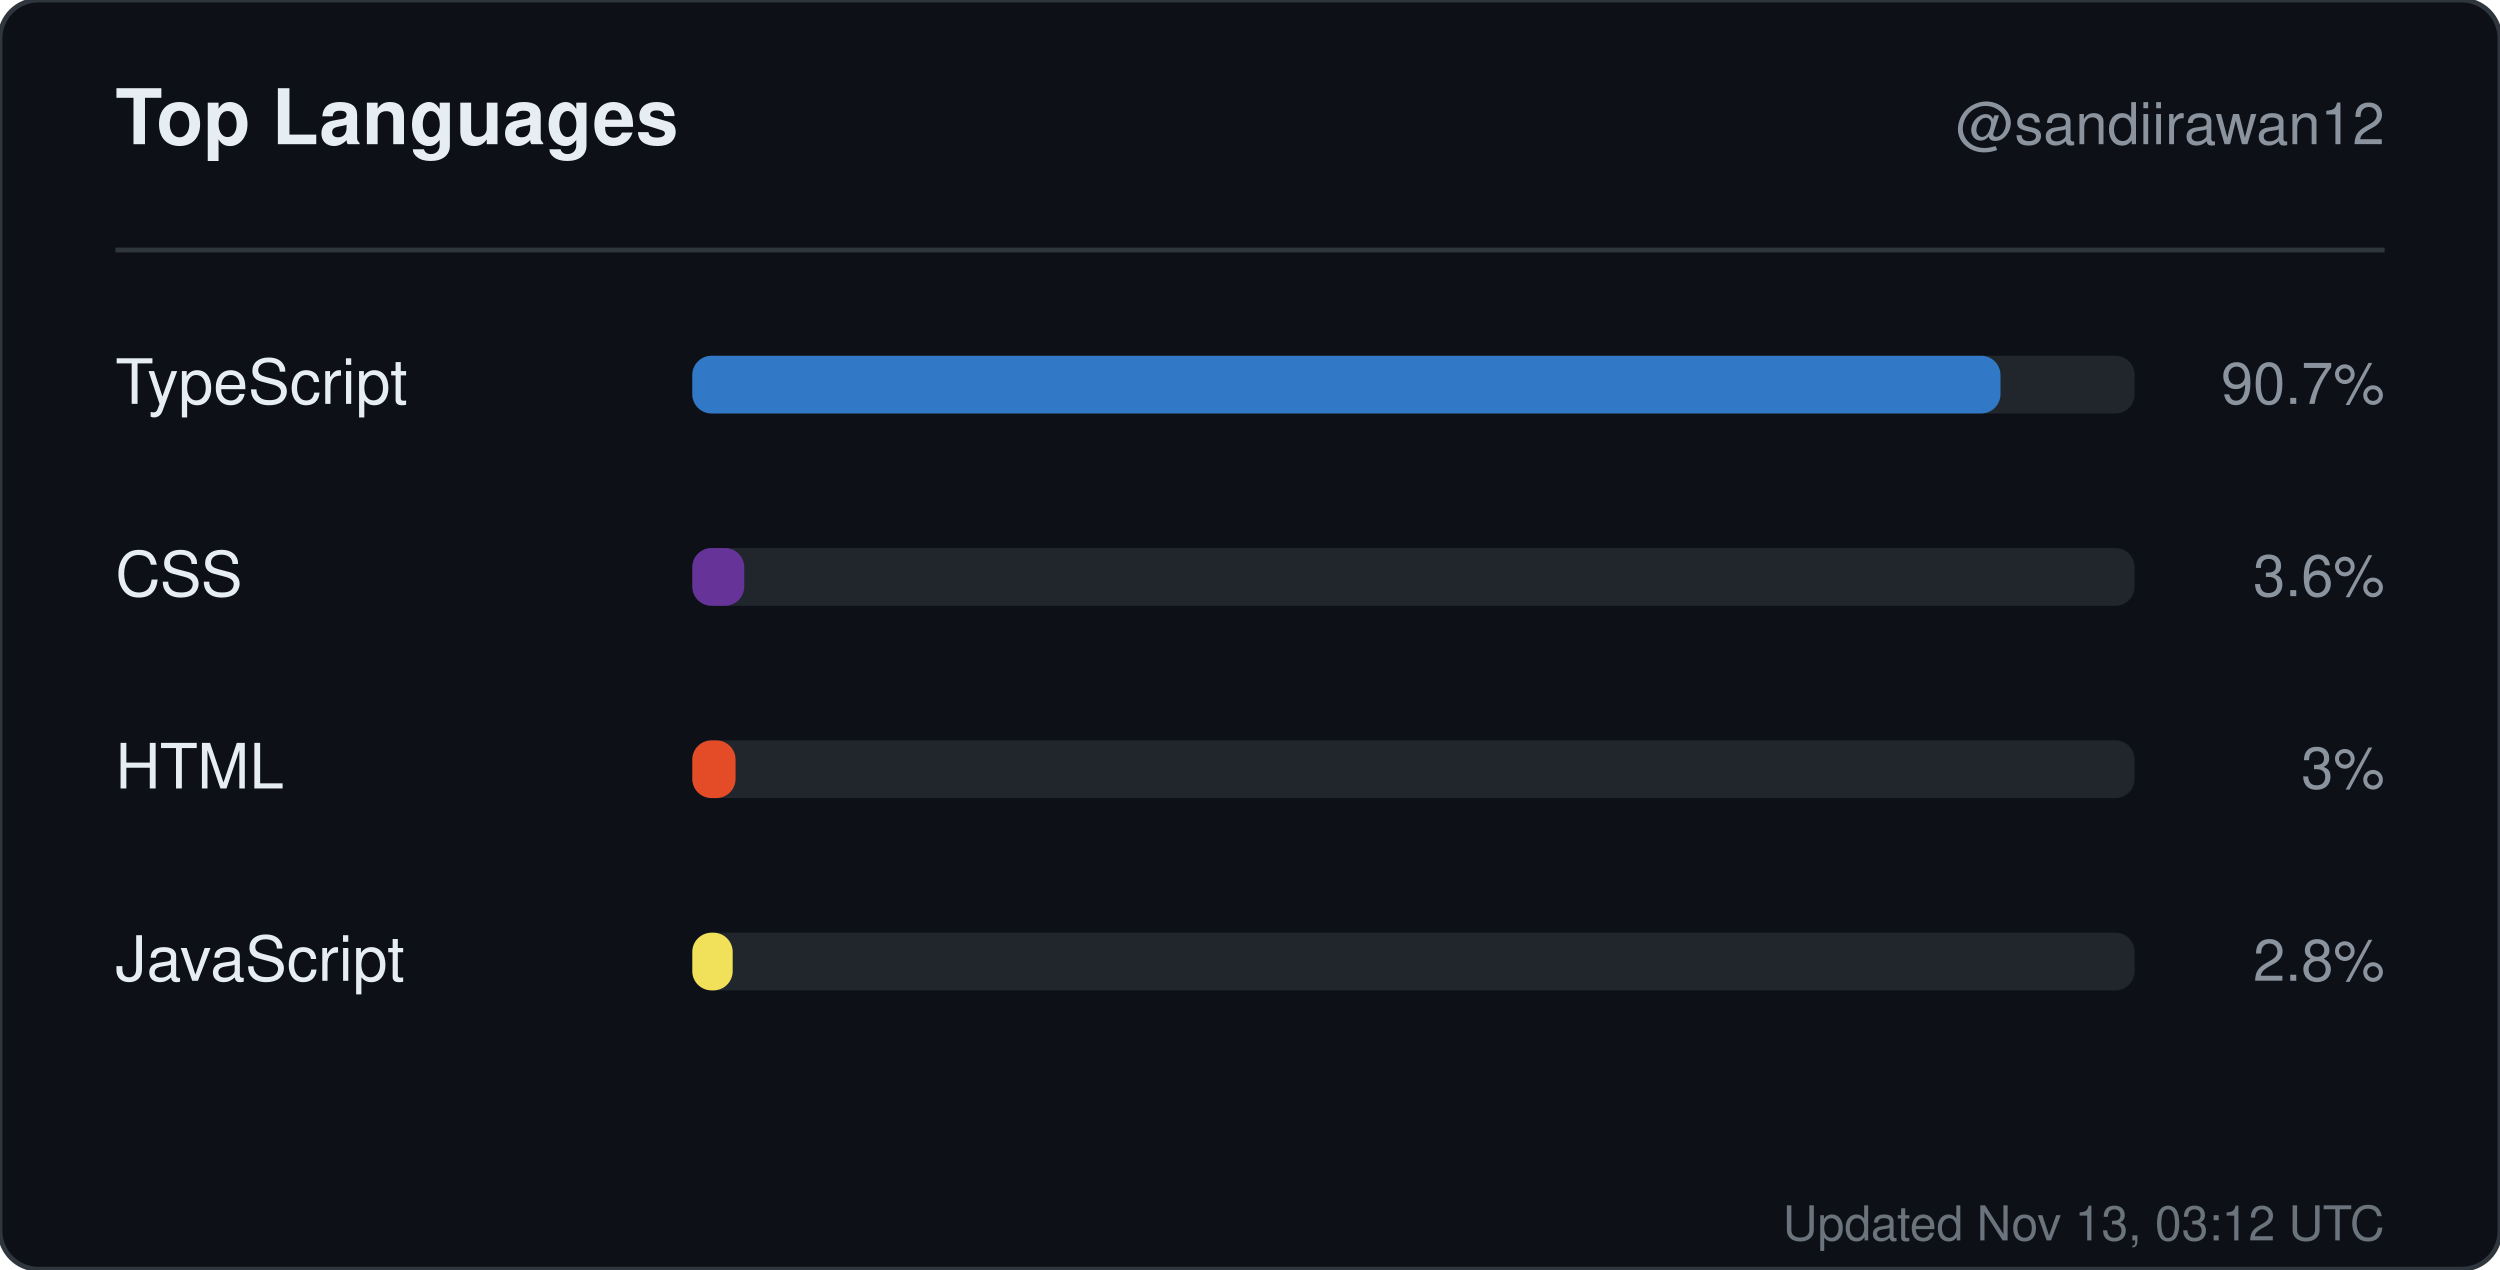
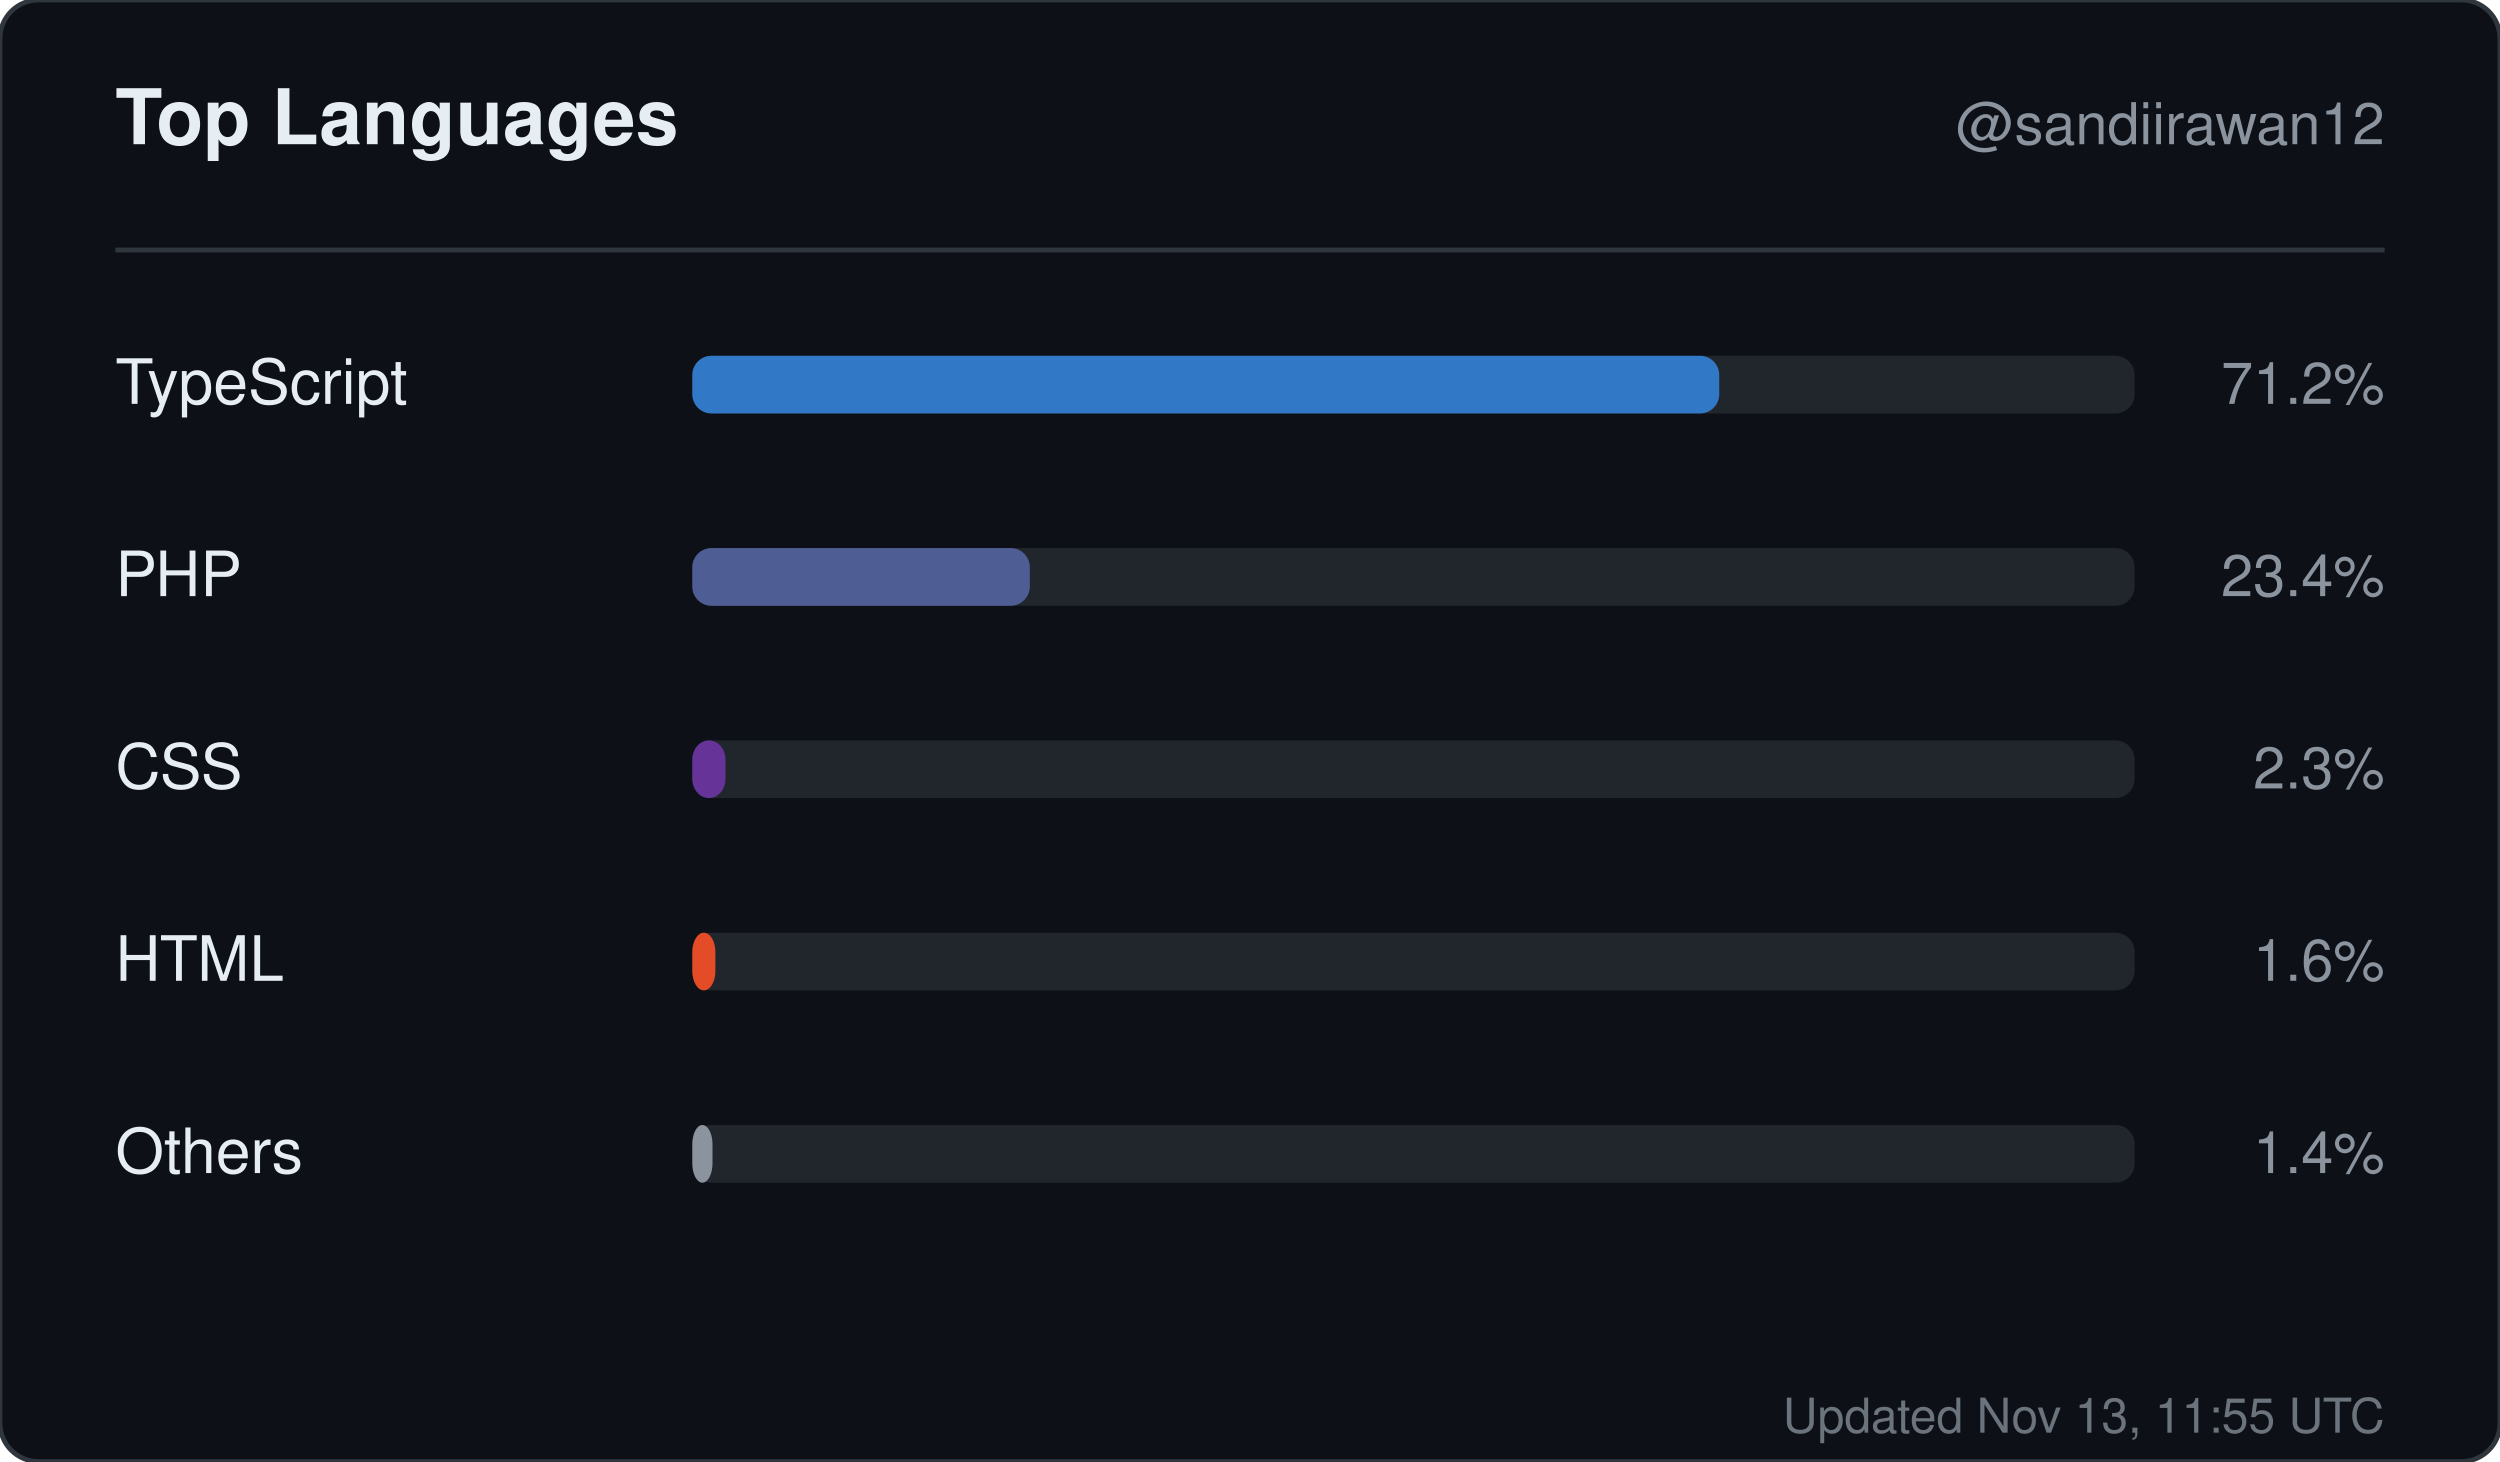
- <svg xmlns="http://www.w3.org/2000/svg" width="520" height="264" viewBox="0 0 520 264" role="img" aria-label="Top languages for sandiirawan12">
-   <rect width="520" height="264" rx="8" fill="#0d1117" stroke="#30363d" />
+ <svg xmlns="http://www.w3.org/2000/svg" width="520" height="304" viewBox="0 0 520 304" role="img" aria-label="Top languages for sandiirawan12">
+   <rect width="520" height="304" rx="8" fill="#0d1117" stroke="#30363d" />
  <g font-family="-apple-system, BlinkMacSystemFont, Segoe UI, Helvetica, Arial, sans-serif">
    <text x="24" y="30" fill="#e6edf3" font-size="16" font-weight="700">Top Languages</text>
    <text x="496" y="30" fill="#8b949e" font-size="12" text-anchor="end">@sandiirawan12</text>
    <line x1="24" y1="52" x2="496" y2="52" stroke="#30363d" />
    <text x="24" y="84" fill="#e6edf3" font-size="13">TypeScript</text>
    <rect x="144" y="74" width="300" height="12" rx="4" fill="#21262d" />
-     <rect x="144" y="74" width="272.1" height="12" rx="4" fill="#3178c6" />
-     <text x="496" y="84" fill="#8b949e" font-size="12" text-anchor="end">90.7%</text>
-     <text x="24" y="124" fill="#e6edf3" font-size="13">CSS</text>
+     <rect x="144" y="74" width="213.6" height="12" rx="4" fill="#3178c6" />
+     <text x="496" y="84" fill="#8b949e" font-size="12" text-anchor="end">71.2%</text>
+     <text x="24" y="124" fill="#e6edf3" font-size="13">PHP</text>
    <rect x="144" y="114" width="300" height="12" rx="4" fill="#21262d" />
-     <rect x="144" y="114" width="10.8" height="12" rx="4" fill="#663399" />
-     <text x="496" y="124" fill="#8b949e" font-size="12" text-anchor="end">3.6%</text>
-     <text x="24" y="164" fill="#e6edf3" font-size="13">HTML</text>
+     <rect x="144" y="114" width="70.2" height="12" rx="4" fill="#4F5D95" />
+     <text x="496" y="124" fill="#8b949e" font-size="12" text-anchor="end">23.4%</text>
+     <text x="24" y="164" fill="#e6edf3" font-size="13">CSS</text>
    <rect x="144" y="154" width="300" height="12" rx="4" fill="#21262d" />
-     <rect x="144" y="154" width="9" height="12" rx="4" fill="#e34c26" />
-     <text x="496" y="164" fill="#8b949e" font-size="12" text-anchor="end">3%</text>
-     <text x="24" y="204" fill="#e6edf3" font-size="13">JavaScript</text>
+     <rect x="144" y="154" width="6.9" height="12" rx="4" fill="#663399" />
+     <text x="496" y="164" fill="#8b949e" font-size="12" text-anchor="end">2.3%</text>
+     <text x="24" y="204" fill="#e6edf3" font-size="13">HTML</text>
    <rect x="144" y="194" width="300" height="12" rx="4" fill="#21262d" />
-     <rect x="144" y="194" width="8.4" height="12" rx="4" fill="#f1e05a" />
-     <text x="496" y="204" fill="#8b949e" font-size="12" text-anchor="end">2.8%</text>
-     <text x="496" y="258" fill="#8b949e" font-size="10" text-anchor="end" opacity="0.75">Updated Nov 13, 03:12 UTC</text>
+     <rect x="144" y="194" width="4.8" height="12" rx="4" fill="#e34c26" />
+     <text x="496" y="204" fill="#8b949e" font-size="12" text-anchor="end">1.6%</text>
+     <text x="24" y="244" fill="#e6edf3" font-size="13">Others</text>
+     <rect x="144" y="234" width="300" height="12" rx="4" fill="#21262d" />
+     <rect x="144" y="234" width="4.2" height="12" rx="4" fill="#8b949e" />
+     <text x="496" y="244" fill="#8b949e" font-size="12" text-anchor="end">1.4%</text>
+     <text x="496" y="298" fill="#8b949e" font-size="10" text-anchor="end" opacity="0.75">Updated Nov 13, 11:55 UTC</text>
  </g>
</svg>
